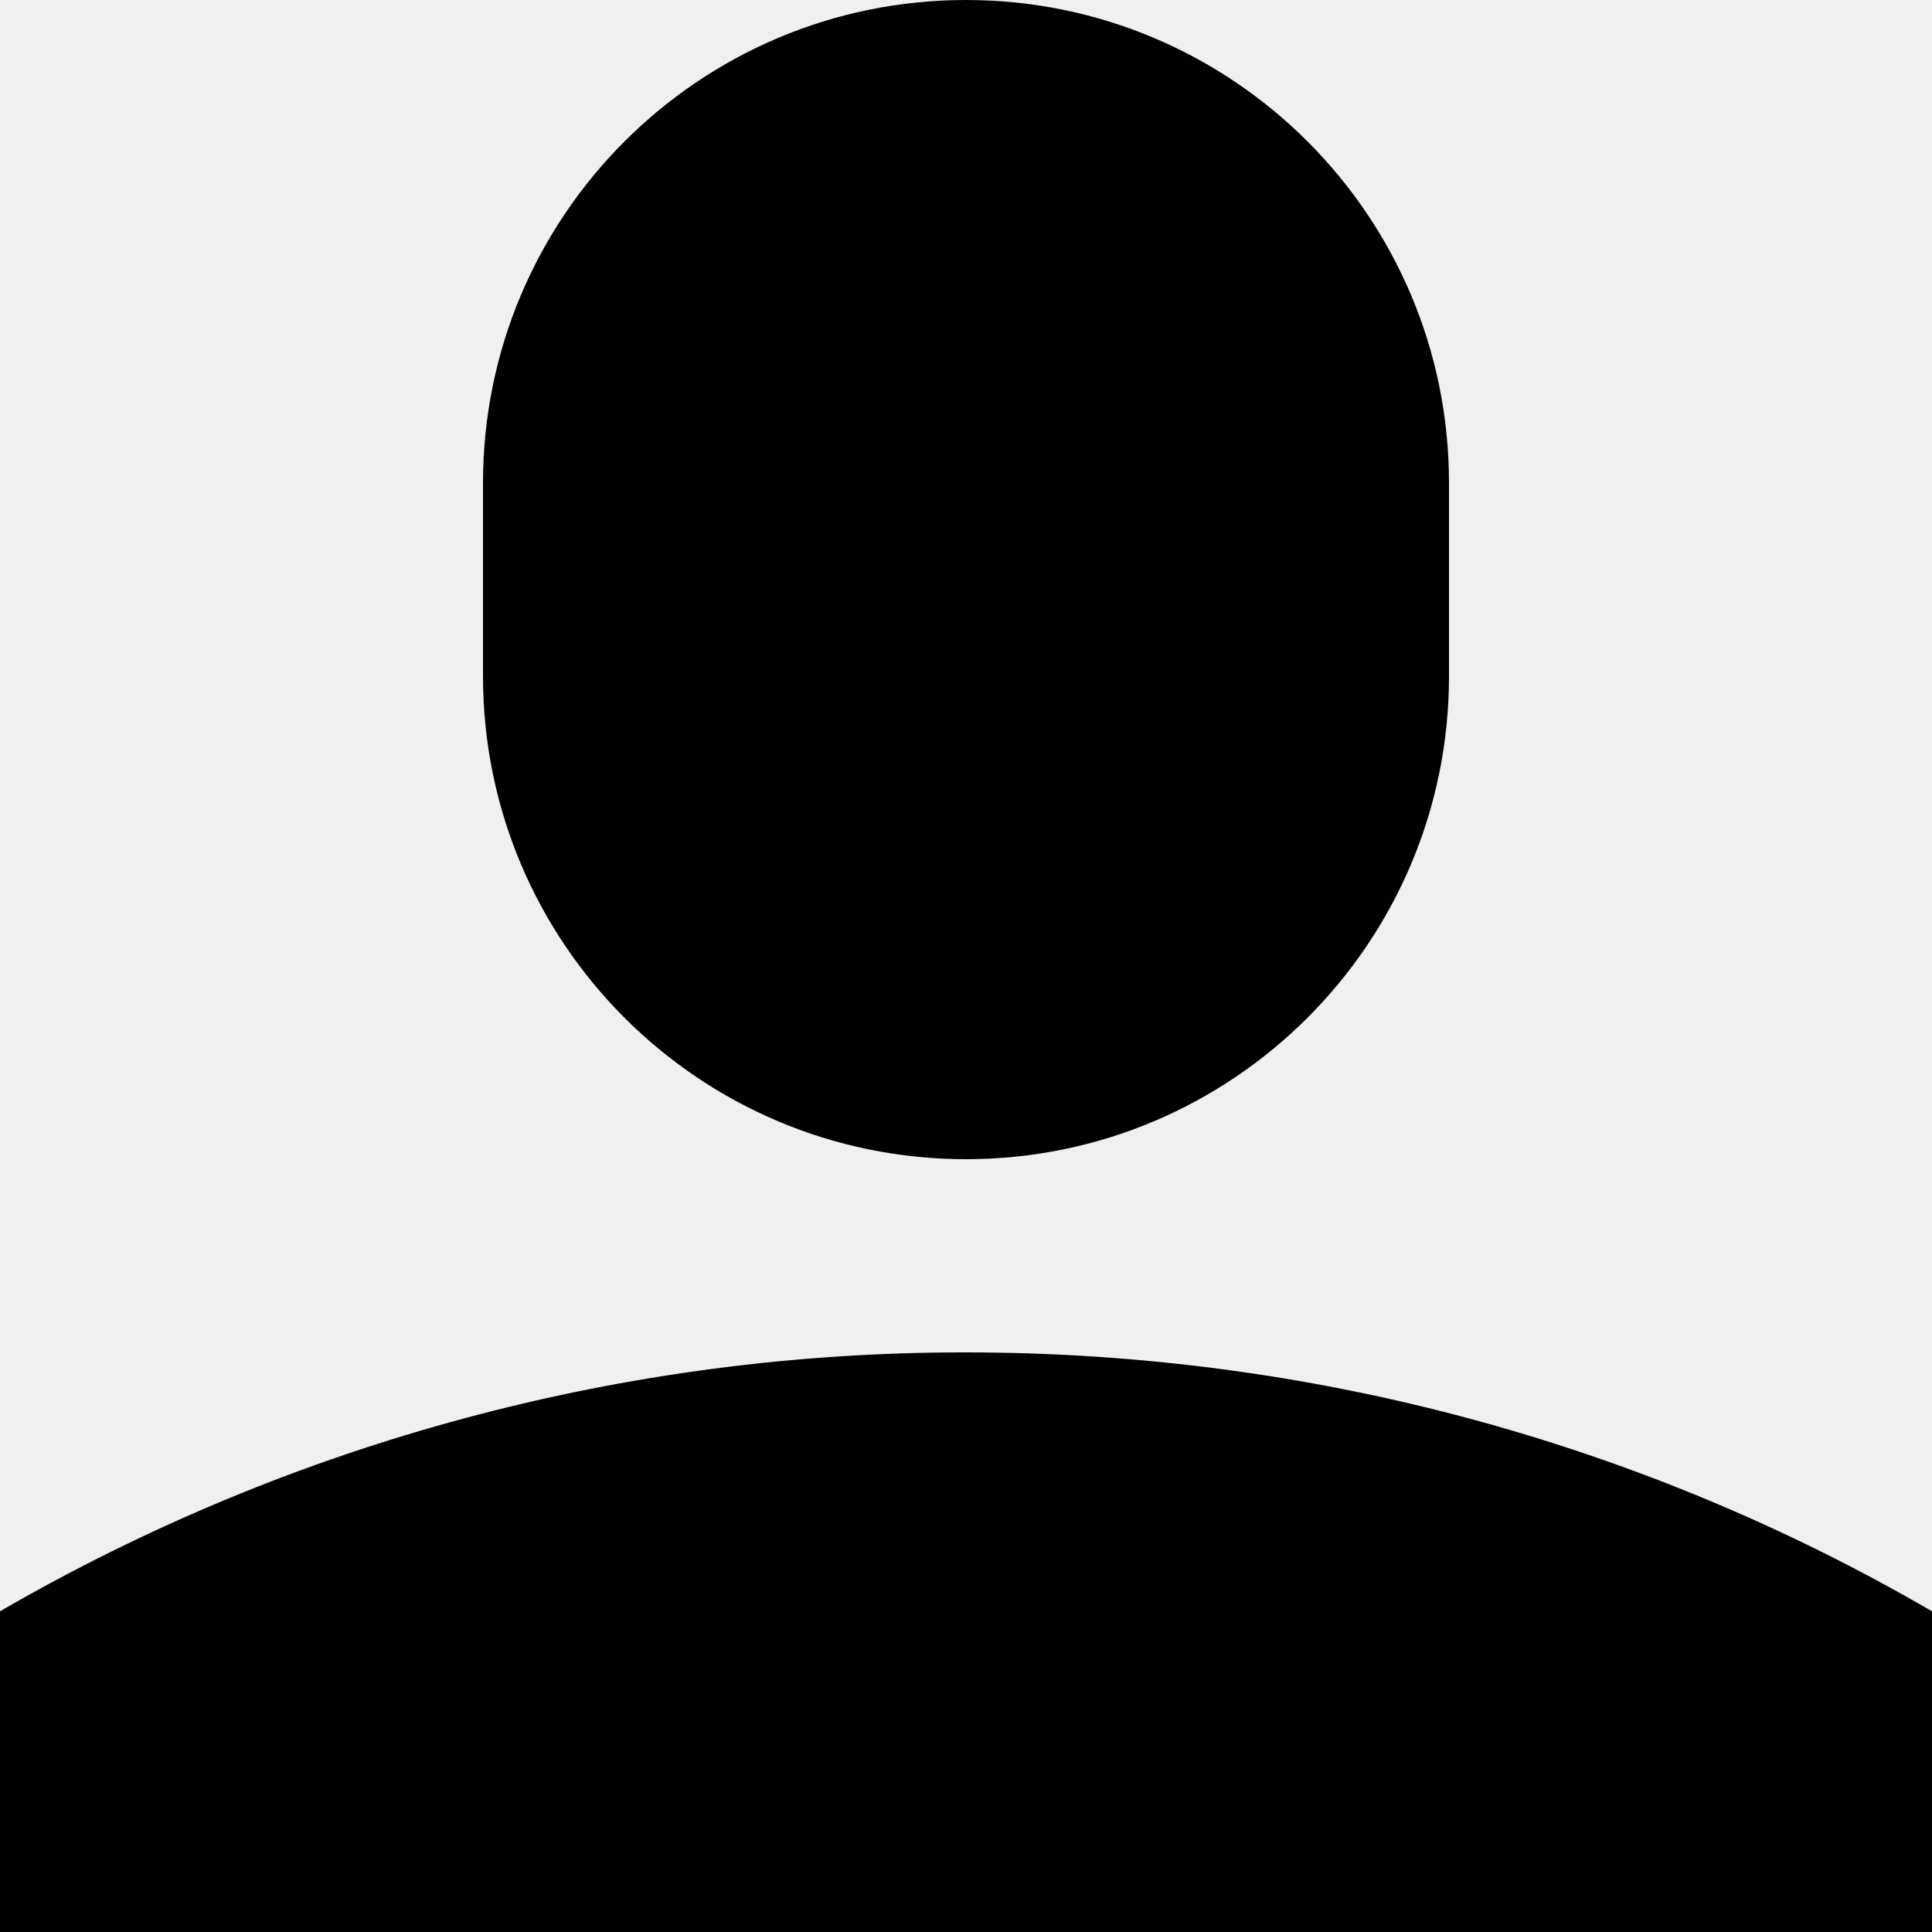
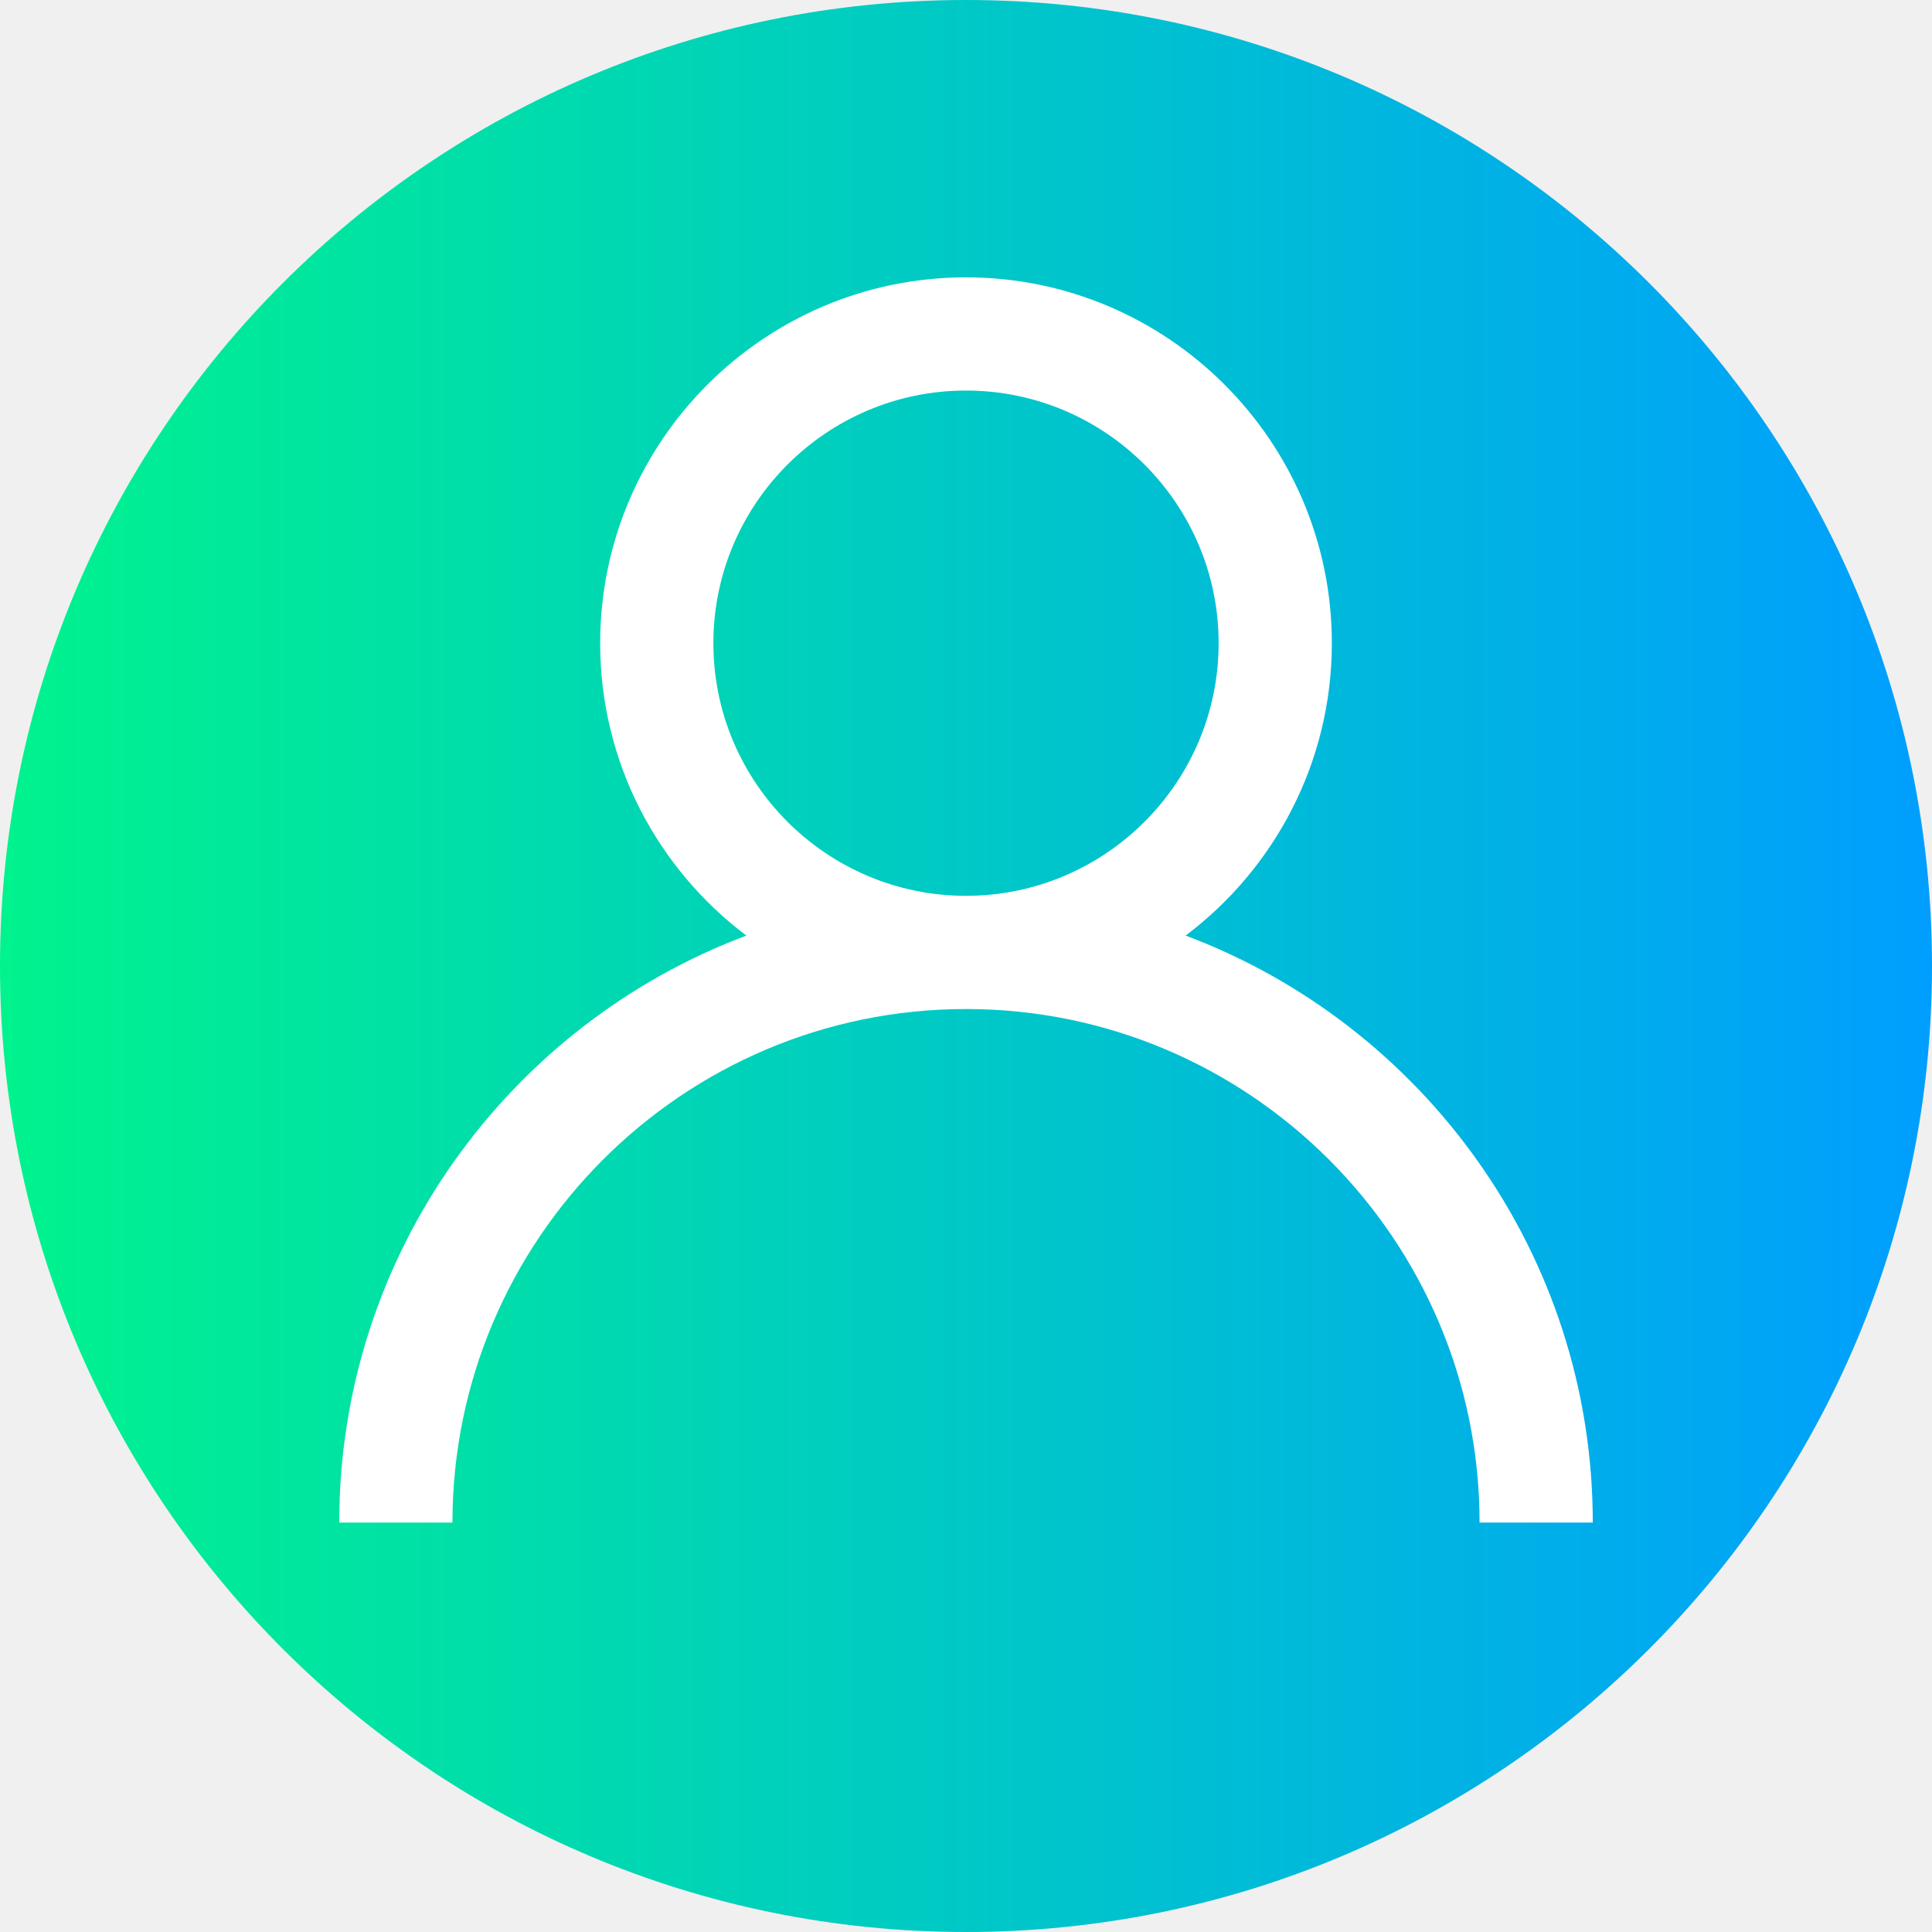
- <svg xmlns="http://www.w3.org/2000/svg" viewBox="0 0 20 20">
-   <path d="M5 5a5 5 0 0 1 10 0v2A5 5 0 0 1 5 7V5zM0 16.68A19.9 19.9 0 0 1 10 14c3.64 0 7.06.97 10 2.68V20H0v-3.32z" />
+ <svg xmlns="http://www.w3.org/2000/svg" height="512pt" viewBox="0 0 512 512" width="512pt">
+   <linearGradient id="a" gradientTransform="matrix(1 0 0 -1 0 -19430)" gradientUnits="userSpaceOnUse" x1="0" x2="512" y1="-19686" y2="-19686">
+     <stop offset="0" stop-color="#00f38d" />
+     <stop offset="1" stop-color="#009eff" />
+   </linearGradient>
+   <path d="m512 256c0 141.387-114.613 256-256 256s-256-114.613-256-256 114.613-256 256-256 256 114.613 256 256zm0 0" fill="url(#a)" />
+   <path d="m314.203 247.938c23.516-17.711 38.75-45.852 38.75-77.488 0-53.457-43.492-96.949-96.953-96.949-53.457 0-96.949 43.492-96.949 96.949 0 31.637 15.23 59.777 38.746 77.488-62.961 23.633-107.895 84.445-107.895 155.562h30c0-75.047 61.055-136.098 136.102-136.098 75.043 0 136.098 61.051 136.098 136.098h30c-.004-71.117-44.934-131.93-107.898-155.562zm-125.152-77.488c0-36.918 30.031-66.949 66.949-66.949s66.949 30.031 66.949 66.949-30.031 66.953-66.949 66.953-66.949-30.035-66.949-66.953zm0 0" fill="#fff" />
</svg>
